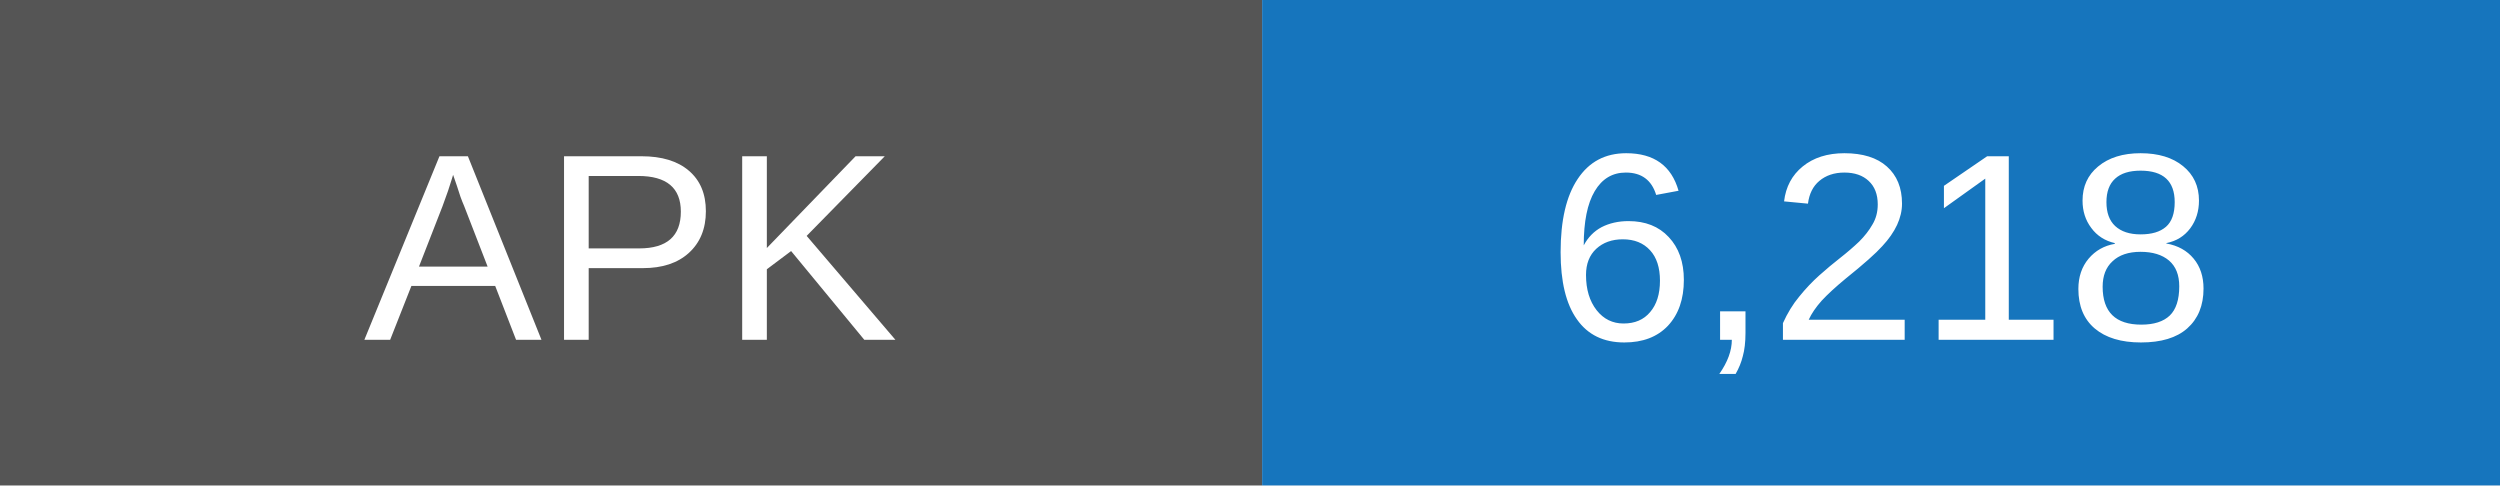
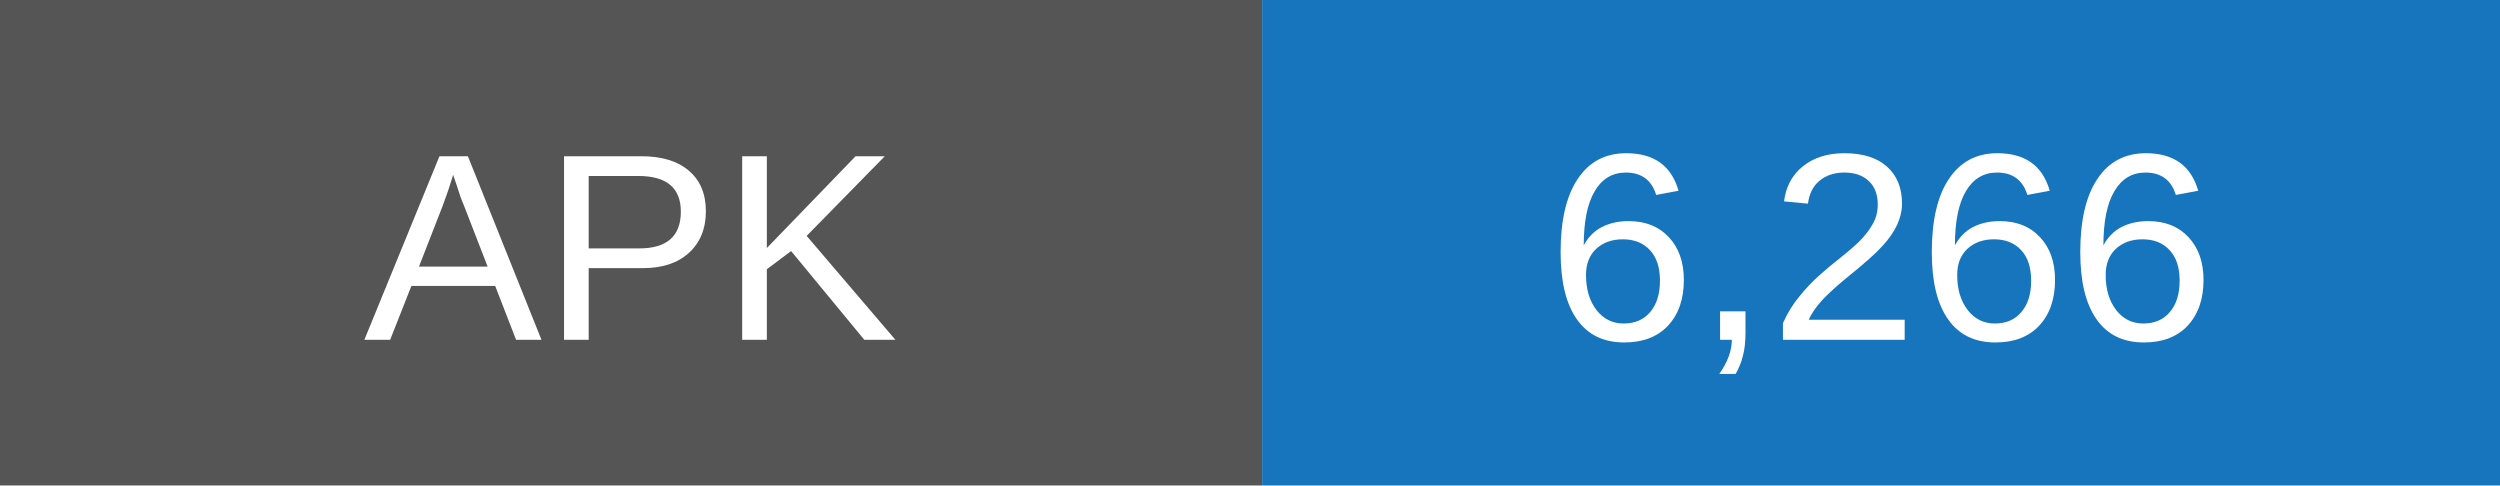
- <svg xmlns="http://www.w3.org/2000/svg" width="103" height="20" role="img" aria-label="APK downloads: 6218">
+ <svg xmlns="http://www.w3.org/2000/svg" width="103" height="20" role="img" aria-label="APK downloads: 6266">
  <rect width="52" height="20" fill="#555" />
  <rect x="52" width="51" height="20" fill="#1675bd" />
  <g fill="white" text-anchor="middle" font-family="Arial,sans-serif" font-size="11">
    <text x="26" y="14">APK</text>
-     <text x="77.5" y="14">6,218</text>
+     <text x="77.5" y="14">6,266</text>
  </g>
</svg>
